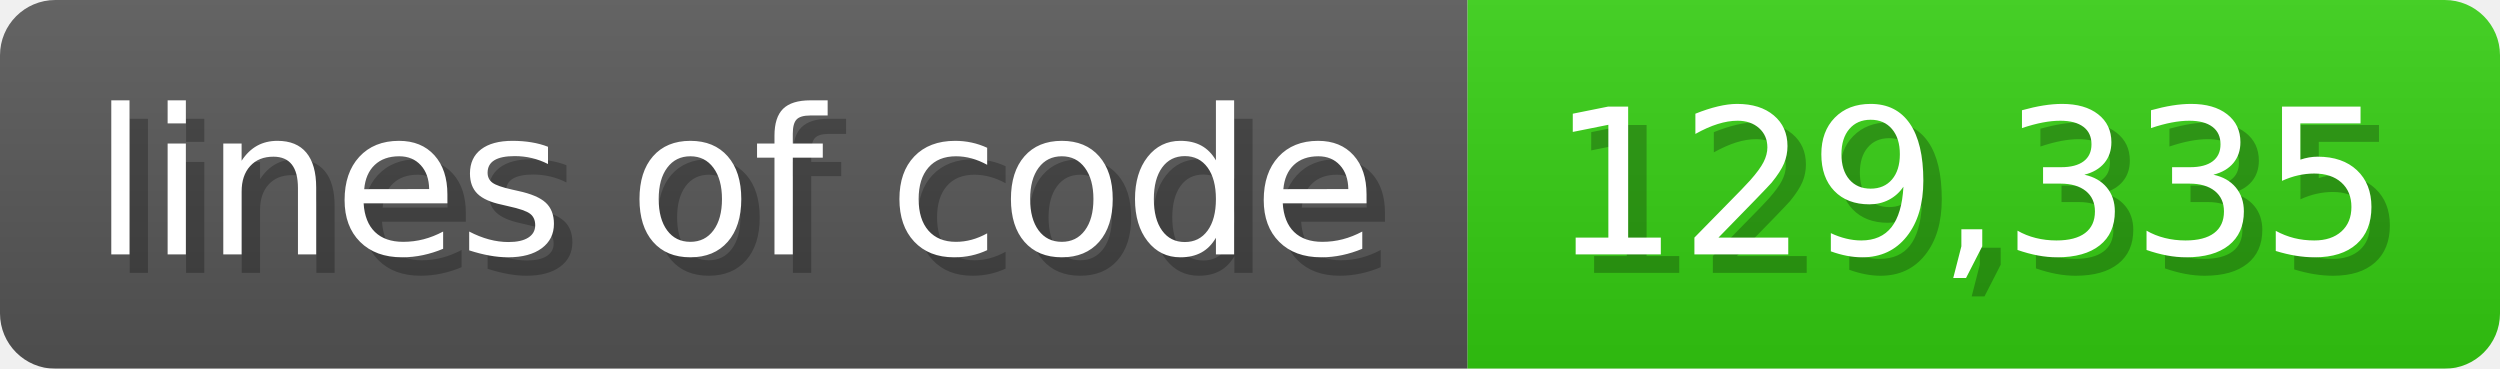
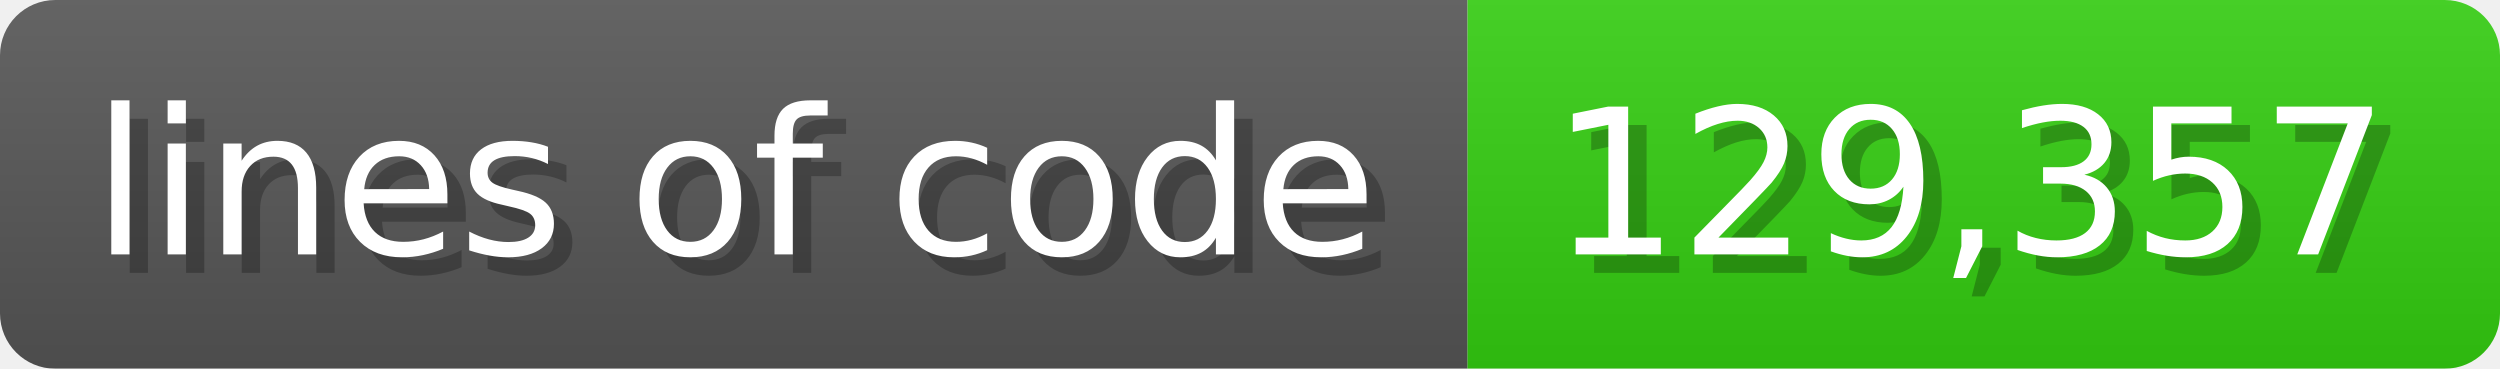
<svg xmlns="http://www.w3.org/2000/svg" width="135.6" height="20" viewBox="0 0 1356 200">
  <linearGradient id="a" x2="0" y2="100%">
    <stop offset="0" stop-opacity=".1" stop-color="#EEE" />
    <stop offset="1" stop-opacity=".1" />
  </linearGradient>
  <mask id="m">
    <rect width="1356" height="200" rx="30" fill="#FFF" />
  </mask>
  <g mask="url(#m)">
    <rect width="796" height="200" fill="#555" />
    <rect width="560" height="200" fill="#3C1" x="796" />
    <rect width="1356" height="200" fill="url(#a)" />
  </g>
  <g fill="#fff" text-anchor="start" font-family="Verdana,DejaVu Sans,sans-serif" font-size="110">
    <text x="60" y="148" textLength="696" fill="#000" opacity="0.25">lines of code</text>
    <text x="50" y="138" textLength="696">lines of code</text>
-     <text x="851" y="148" textLength="460" fill="#000" opacity="0.25">129,335</text>
-     <text x="841" y="138" textLength="460">129,335</text>
+     <text x="851" y="148" textLength="460" fill="#000" opacity="0.25">129,357</text>
+     <text x="841" y="138" textLength="460">129,357</text>
  </g>
</svg>
